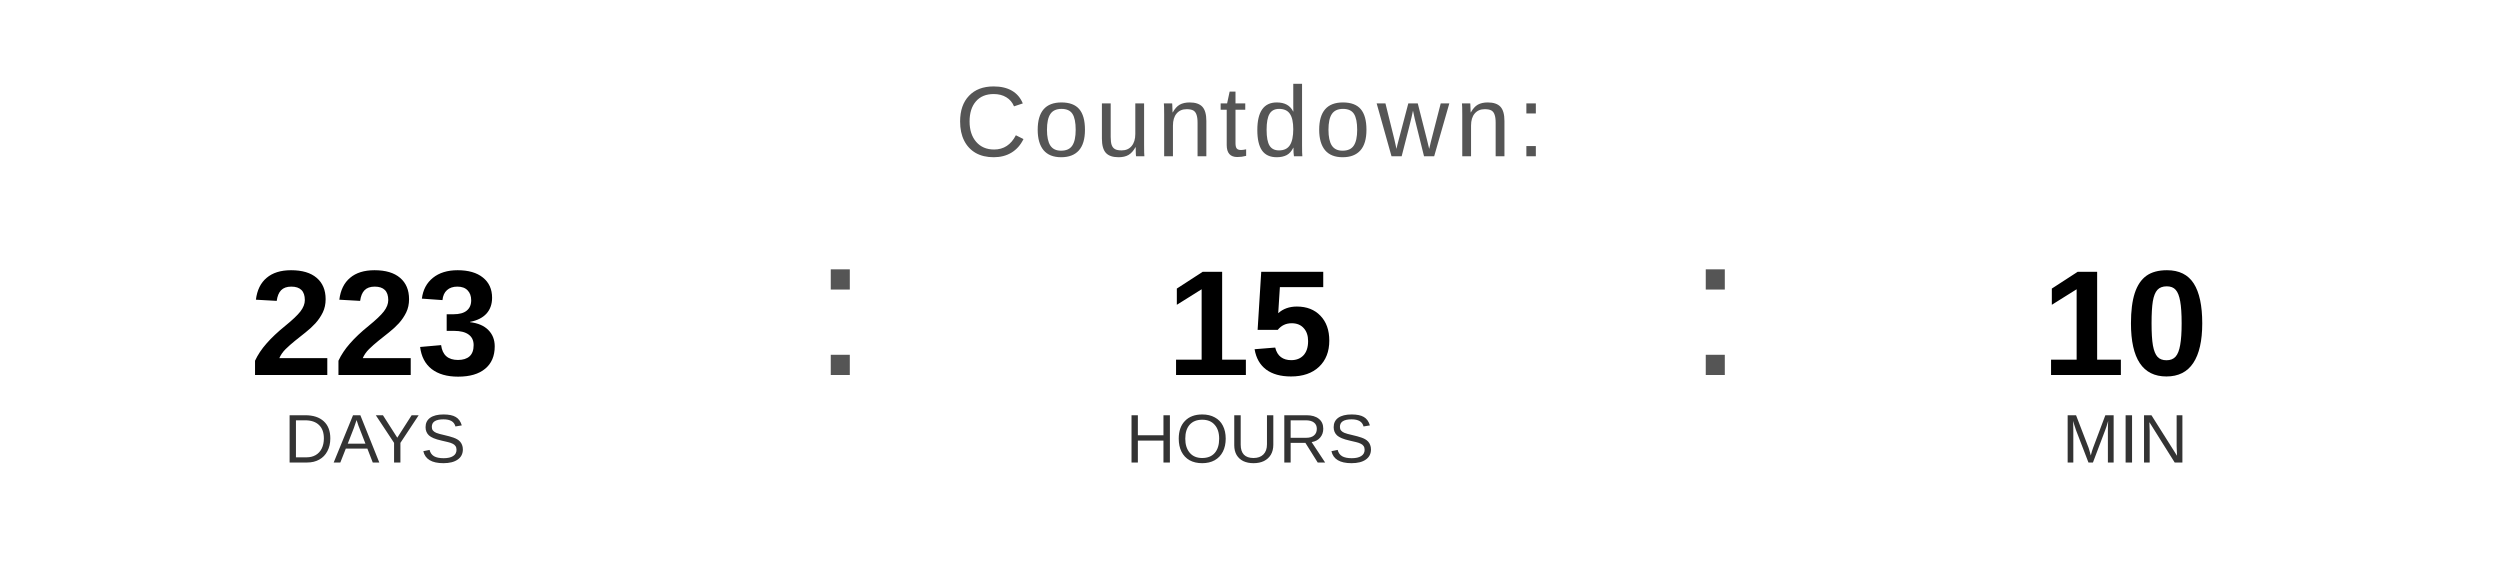
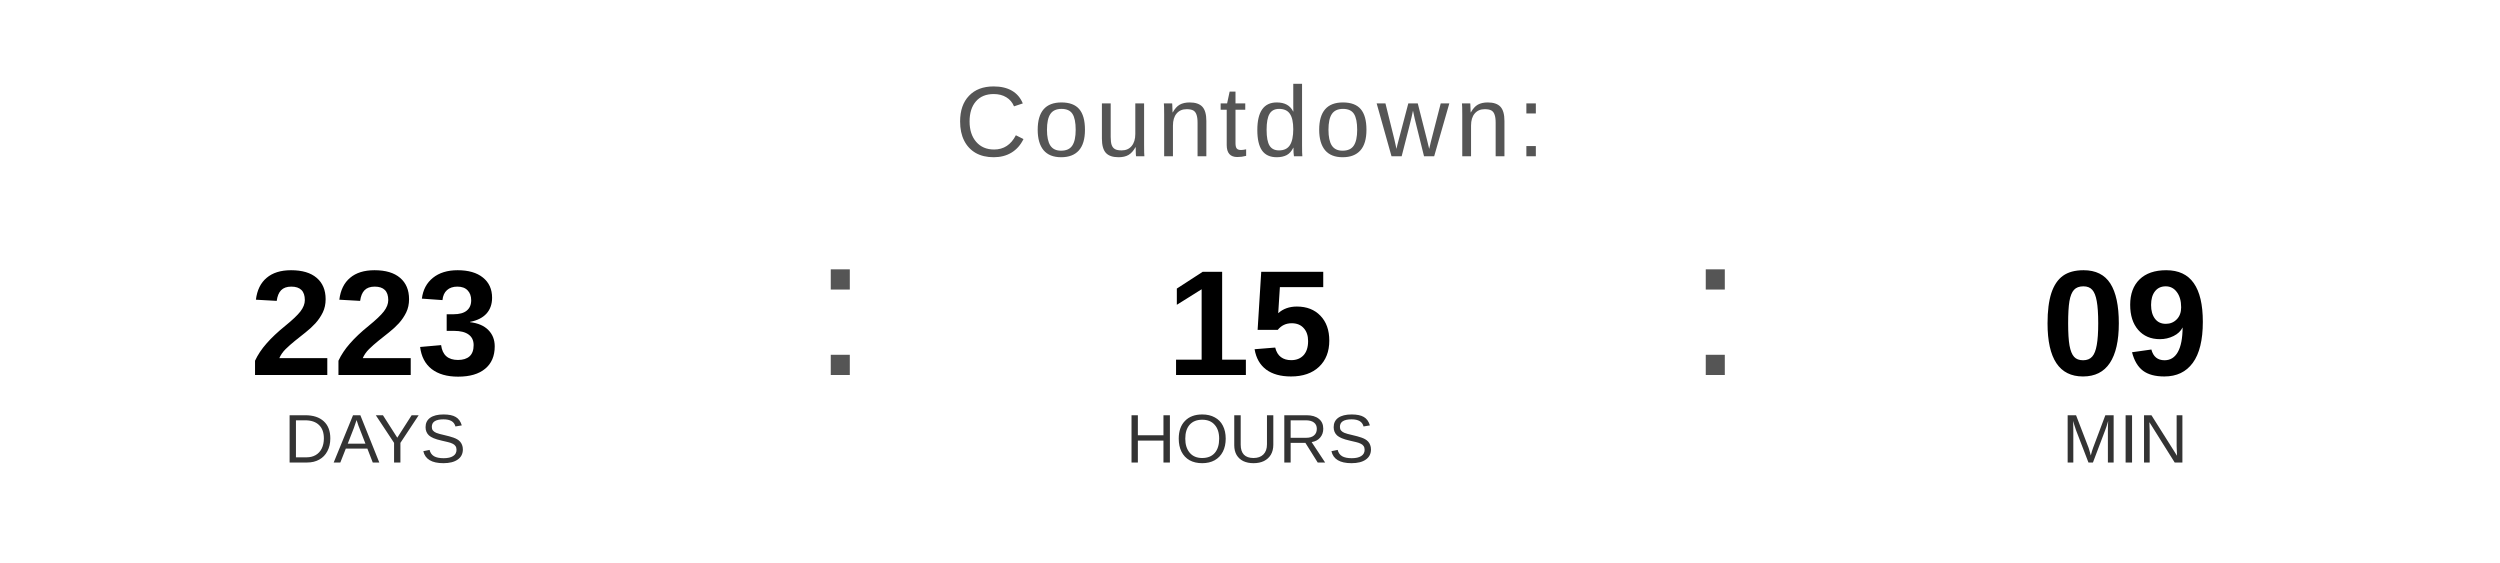
<svg xmlns="http://www.w3.org/2000/svg" width="400" height="90" viewBox="0 0 400 90">
  <text x="200" y="25" font-family="Arial, Helvetica, sans-serif" font-size="16" fill="#555555" text-anchor="middle" letter-spacing="1">
    Countdown:
  </text>
  <text x="60" y="60" font-family="Arial, Helvetica, sans-serif" font-size="24" font-weight="bold" fill="#000000" text-anchor="middle">223</text>
  <text x="60" y="74" font-family="Arial, Helvetica, sans-serif" font-size="11" fill="#333333" text-anchor="middle">DAYS</text>
  <text x="130" y="60" font-family="Arial, sans-serif" font-size="32" fill="#555555">:</text>
  <text x="200" y="60" font-family="Arial, Helvetica, sans-serif" font-size="24" font-weight="bold" fill="#000000" text-anchor="middle">15</text>
  <text x="200" y="74" font-family="Arial, Helvetica, sans-serif" font-size="11" fill="#333333" text-anchor="middle">HOURS</text>
  <text x="270" y="60" font-family="Arial, sans-serif" font-size="32" fill="#555555">:</text>
-   <text x="340" y="60" font-family="Arial, Helvetica, sans-serif" font-size="24" font-weight="bold" fill="#000000" text-anchor="middle">10</text>
+   <text x="340" y="60" font-family="Arial, Helvetica, sans-serif" font-size="24" font-weight="bold" fill="#000000" text-anchor="middle">09</text>
  <text x="340" y="74" font-family="Arial, Helvetica, sans-serif" font-size="11" fill="#333333" text-anchor="middle">MIN</text>
</svg>
